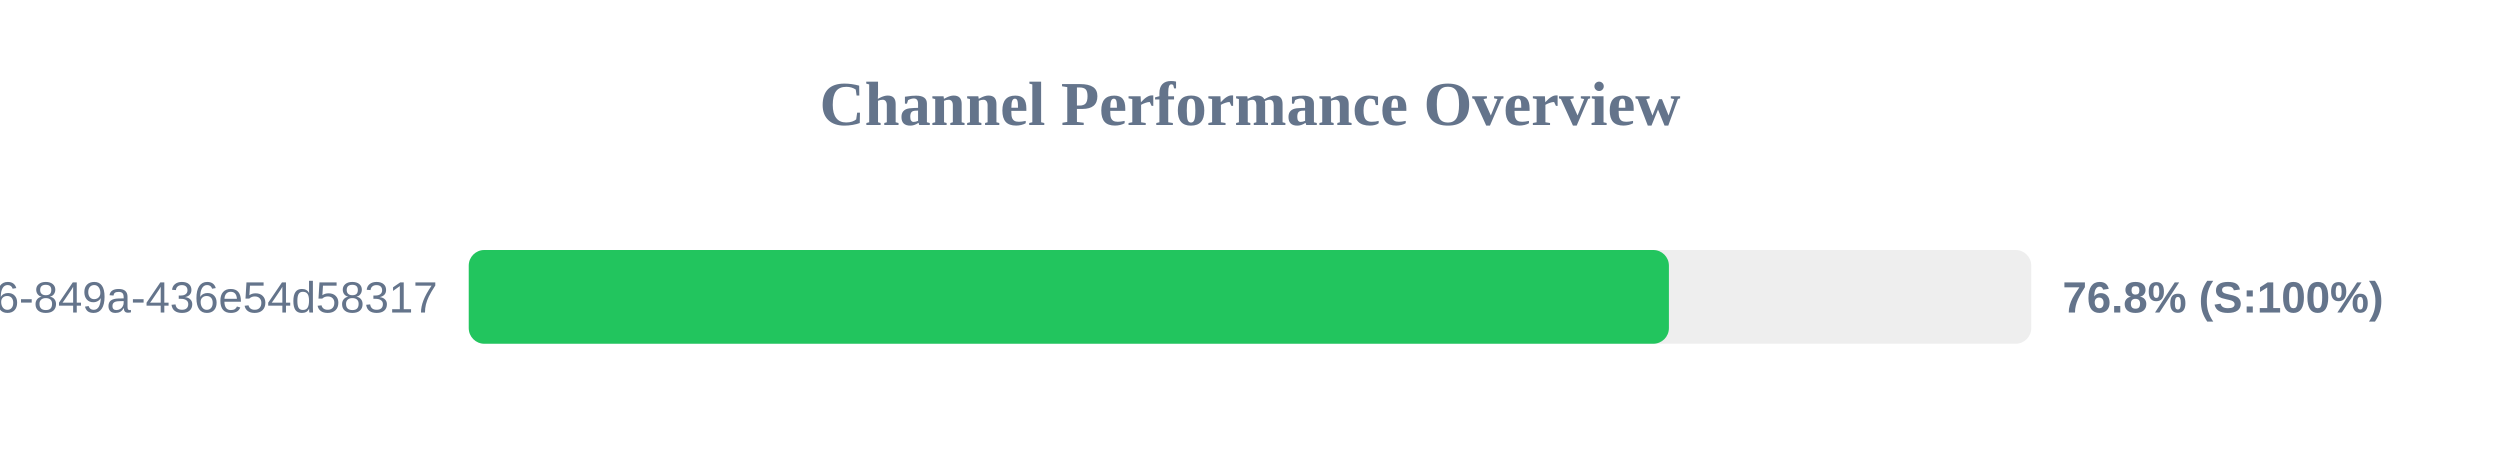
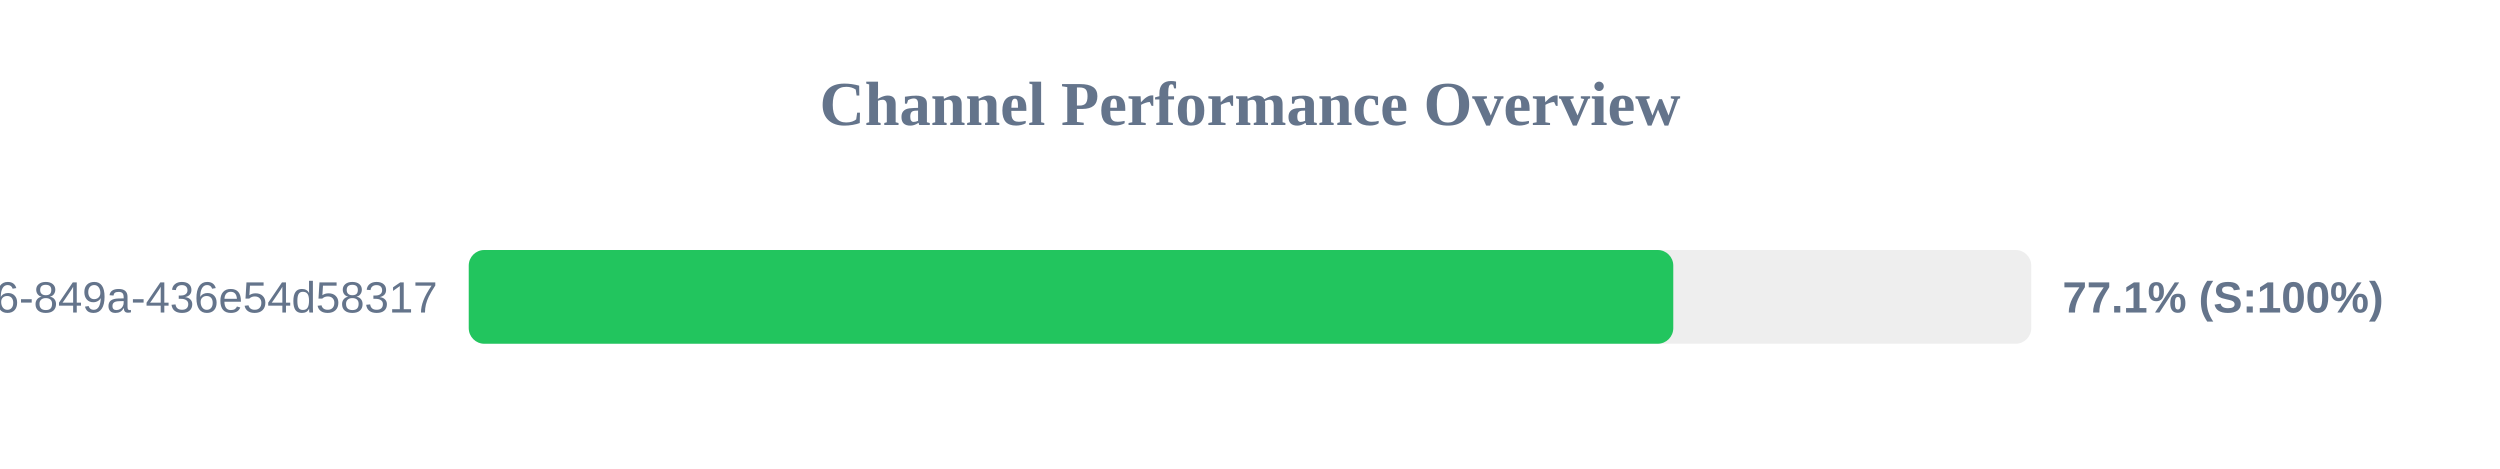
<svg xmlns="http://www.w3.org/2000/svg" width="800" height="150" version="1.1">
  <style>
        .row { font: 14px Arial; fill: #64748b; }
        .score { font: bold 14px Arial; fill: #64748b; }
    </style>
  <text x="400" y="40" text-anchor="middle" font-size="20px" font-weight="bold" fill="#64748b">Channel Performance Overview</text>
  <rect x="150" y="80" width="500" height="30" fill="#eee" rx="5" />
-   <rect x="150" y="80" width="384.05" height="30" fill="#22c55e" rx="5" />
+   <rect x="150" y="80" width="385.45" height="30" fill="#22c55e" rx="5" />
  <text x="140" y="100" text-anchor="end" class="row">?uuid=29fbd51f-03c8-4d76-849a-436e54d58317</text>
-   <text x="660" y="100" text-anchor="start" class="score">76.8% (S:100%)</text>
+   <text x="660" y="100" text-anchor="start" class="score">77.1% (S:100%)</text>
</svg>
